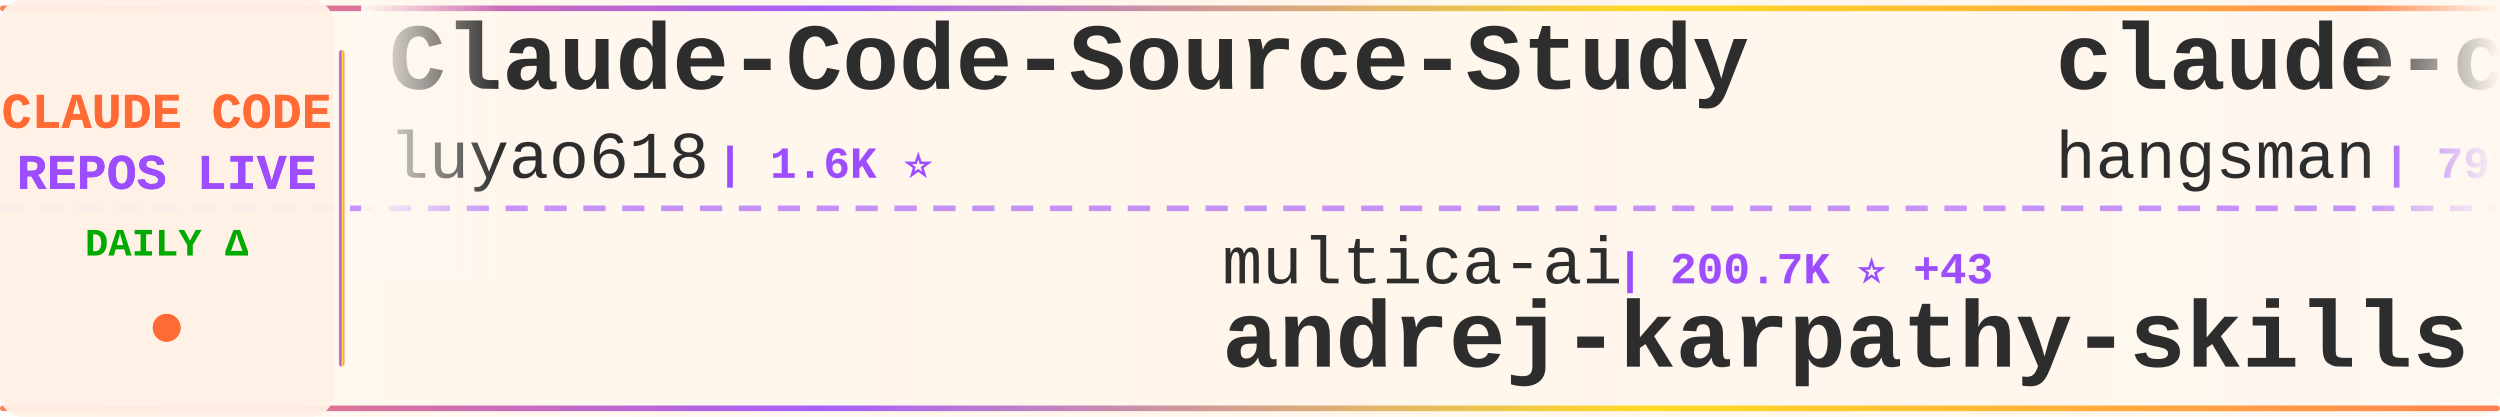
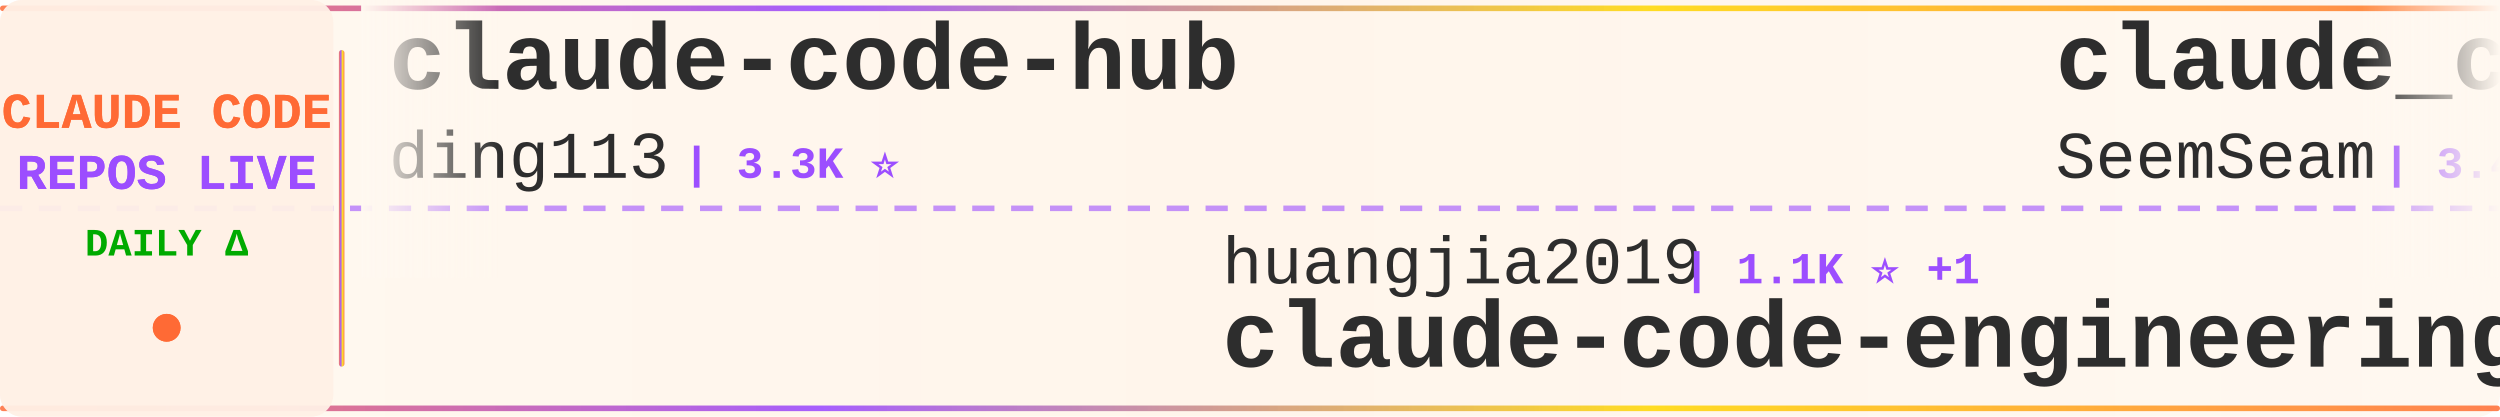
<svg xmlns="http://www.w3.org/2000/svg" width="900" height="150">
  <defs>
    <linearGradient id="tickerBg" x1="0%" y1="0%" x2="100%" y2="0%">
      <stop offset="0%" style="stop-color:#fff8f0;stop-opacity:0.98" />
      <stop offset="50%" style="stop-color:#fff5eb;stop-opacity:1" />
      <stop offset="100%" style="stop-color:#fff8f0;stop-opacity:0.98" />
    </linearGradient>
    <linearGradient id="borderGrad" x1="0%" y1="0%" x2="100%" y2="0%">
      <stop offset="0%" style="stop-color:#FF6B35;stop-opacity:0.85">
        <animate attributeName="stop-opacity" values="0.85;1;0.85" dur="2s" repeatCount="indefinite" />
      </stop>
      <stop offset="33%" style="stop-color:#9C4EFF;stop-opacity:0.9">
        <animate attributeName="stop-opacity" values="0.9;1;0.9" dur="2.2s" repeatCount="indefinite" />
      </stop>
      <stop offset="66%" style="stop-color:#FFD700;stop-opacity:0.85">
        <animate attributeName="stop-opacity" values="0.85;1;0.85" dur="1.8s" repeatCount="indefinite" />
      </stop>
      <stop offset="100%" style="stop-color:#FF6B35;stop-opacity:0.85">
        <animate attributeName="stop-opacity" values="0.85;1;0.85" dur="2s" repeatCount="indefinite" />
      </stop>
    </linearGradient>
    <filter id="textGlow">
      <feGaussianBlur stdDeviation="0.15" result="coloredBlur" />
      <feMerge>
        <feMergeNode in="coloredBlur" />
        <feMergeNode in="SourceGraphic" />
      </feMerge>
    </filter>
    <filter id="metricGlow">
      <feGaussianBlur stdDeviation="0.2" result="coloredBlur" />
      <feMerge>
        <feMergeNode in="coloredBlur" />
        <feMergeNode in="SourceGraphic" />
      </feMerge>
    </filter>
    <linearGradient id="leftFade" x1="0%" y1="0%" x2="100%" y2="0%">
      <stop offset="0%" style="stop-color:#fff8f0;stop-opacity:1" />
      <stop offset="100%" style="stop-color:#fff8f0;stop-opacity:0" />
    </linearGradient>
    <linearGradient id="rightFade" x1="0%" y1="0%" x2="100%" y2="0%">
      <stop offset="0%" style="stop-color:#fff8f0;stop-opacity:0" />
      <stop offset="100%" style="stop-color:#fff8f0;stop-opacity:1" />
    </linearGradient>
  </defs>
  <rect width="900" height="150" fill="url(#tickerBg)" rx="8" />
  <rect x="0" y="2" width="900" height="2" fill="url(#borderGrad)" rx="1" />
  <rect x="0" y="146" width="900" height="2" fill="url(#borderGrad)" rx="1" />
  <line x1="0" y1="75" x2="900" y2="75" stroke="#9C4EFF" stroke-width="2" stroke-dasharray="8 6" opacity="0.6" />
  <rect x="0" y="0" width="120" height="150" fill="#fff0e6" opacity="0.95" rx="8" />
  <text x="60" y="46" font-family="'Courier New', monospace" font-size="18" font-weight="bold" fill="#FF6B35" text-anchor="middle" filter="url(#textGlow)">
    CLAUDE CODE
  </text>
  <text x="60" y="68" font-family="'Courier New', monospace" font-size="18" font-weight="bold" fill="#9C4EFF" text-anchor="middle" filter="url(#textGlow)">
    REPOS LIVE
  </text>
  <text x="60" y="92" font-family="'Courier New', monospace" font-size="14" font-weight="bold" fill="#00aa00" text-anchor="middle">
    DAILY Δ
  </text>
  <circle cx="60" cy="118" r="5" fill="#FF6B35" filter="url(#metricGlow)">
    <animate attributeName="r" values="4;6;4" dur="1.5s" repeatCount="indefinite" />
    <animate attributeName="opacity" values="0.6;1;0.6" dur="1.5s" repeatCount="indefinite" />
  </circle>
  <rect x="122" y="18" width="2" height="114" fill="url(#borderGrad)" rx="1" />
  <clipPath id="tickerClip">
    <rect x="130" y="0" width="770" height="150" />
  </clipPath>
  <g clip-path="url(#tickerClip)">
    <g id="tickerItems">
      <animateTransform attributeName="transform" attributeType="XML" type="translate" from="0 0" to="-3000 0" dur="54s" repeatCount="indefinite" />
      <g transform="translate(0, 0)">
-         <text x="140" y="32" font-family="'Courier New', monospace" font-size="34" font-weight="bold" fill="#2d2d2d">Claude-Code-Source-Study</text>
-         <text x="140" y="64" font-family="'Courier New', monospace" font-size="24" font-weight="normal" fill="#2d2d2d" opacity="1.0">luyao618</text>
-         <text x="258" y="64" font-family="'Courier New', monospace" font-size="16" font-weight="bold" fill="#9C4EFF"> | 1.6K ⭐</text>
+         <text x="140" y="32" font-family="'Courier New', monospace" font-size="34" font-weight="bold" fill="#2d2d2d">claude-code-hub</text>
+         <text x="140" y="64" font-family="'Courier New', monospace" font-size="24" font-weight="normal" fill="#2d2d2d" opacity="1.0">ding113</text>
+         <text x="246" y="64" font-family="'Courier New', monospace" font-size="16" font-weight="bold" fill="#9C4EFF"> | 3.3K ⭐</text>
      </g>
      <g transform="translate(300, 0)">
-         <text x="140" y="102" font-family="'Courier New', monospace" font-size="24" font-weight="normal" fill="#2d2d2d" opacity="1.0">multica-ai</text>
-         <text x="282" y="102" font-family="'Courier New', monospace" font-size="16" font-weight="bold" fill="#9C4EFF"> | 200.7K ⭐ +43</text>
-         <text x="140" y="132" font-family="'Courier New', monospace" font-size="34" font-weight="bold" fill="#2d2d2d">andrej-karpathy-skills</text>
+         <text x="140" y="102" font-family="'Courier New', monospace" font-size="24" font-weight="normal" fill="#2d2d2d" opacity="1.0">huangjia2019</text>
+         <text x="306" y="102" font-family="'Courier New', monospace" font-size="16" font-weight="bold" fill="#9C4EFF"> | 1.1K ⭐ +1</text>
+         <text x="140" y="132" font-family="'Courier New', monospace" font-size="34" font-weight="bold" fill="#2d2d2d">claude-code-engineering</text>
      </g>
      <g transform="translate(600, 0)">
-         <text x="140" y="32" font-family="'Courier New', monospace" font-size="34" font-weight="bold" fill="#2d2d2d">claude-code-source</text>
-         <text x="140" y="64" font-family="'Courier New', monospace" font-size="24" font-weight="normal" fill="#2d2d2d" opacity="1.0">hangsman</text>
-         <text x="258" y="64" font-family="'Courier New', monospace" font-size="16" font-weight="bold" fill="#9C4EFF"> | 791 ⭐ +1</text>
+         <text x="140" y="32" font-family="'Courier New', monospace" font-size="34" font-weight="bold" fill="#2d2d2d">claude_codex_bridge</text>
+         <text x="140" y="64" font-family="'Courier New', monospace" font-size="24" font-weight="normal" fill="#2d2d2d" opacity="1.0">SeemSeam</text>
+         <text x="258" y="64" font-family="'Courier New', monospace" font-size="16" font-weight="bold" fill="#9C4EFF"> | 3.4K ⭐</text>
      </g>
      <g transform="translate(900, 0)">
-         <text x="140" y="102" font-family="'Courier New', monospace" font-size="24" font-weight="normal" fill="#2d2d2d" opacity="1.0">Chachamaru127</text>
-         <text x="318" y="102" font-family="'Courier New', monospace" font-size="16" font-weight="bold" fill="#9C4EFF"> | 3.0K ⭐</text>
-         <text x="140" y="132" font-family="'Courier New', monospace" font-size="34" font-weight="bold" fill="#2d2d2d">claude-code-harness</text>
+         <text x="140" y="102" font-family="'Courier New', monospace" font-size="24" font-weight="normal" fill="#2d2d2d" opacity="1.0">Pimzino</text>
+         <text x="246" y="102" font-family="'Courier New', monospace" font-size="16" font-weight="bold" fill="#9C4EFF"> | 3.8K ⭐</text>
+         <text x="140" y="132" font-family="'Courier New', monospace" font-size="34" font-weight="bold" fill="#2d2d2d">claude-code-spec-workflo...</text>
      </g>
      <g transform="translate(1200, 0)">
-         <text x="140" y="32" font-family="'Courier New', monospace" font-size="34" font-weight="bold" fill="#2d2d2d">claude-code-rust</text>
-         <text x="140" y="64" font-family="'Courier New', monospace" font-size="24" font-weight="normal" fill="#2d2d2d" opacity="1.0">lorryjovens-hub</text>
-         <text x="342" y="64" font-family="'Courier New', monospace" font-size="16" font-weight="bold" fill="#9C4EFF"> | 1.7K ⭐</text>
+         <text x="140" y="32" font-family="'Courier New', monospace" font-size="34" font-weight="bold" fill="#2d2d2d">claude-code-security-rev...</text>
+         <text x="140" y="64" font-family="'Courier New', monospace" font-size="24" font-weight="normal" fill="#2d2d2d" opacity="1.0">anthropics</text>
+         <text x="282" y="64" font-family="'Courier New', monospace" font-size="16" font-weight="bold" fill="#9C4EFF"> | 5.8K ⭐ +2</text>
      </g>
      <g transform="translate(1500, 0)">
-         <text x="140" y="102" font-family="'Courier New', monospace" font-size="24" font-weight="normal" fill="#2d2d2d" opacity="1.0">liuup</text>
-         <text x="222" y="102" font-family="'Courier New', monospace" font-size="16" font-weight="bold" fill="#9C4EFF"> | 3.7K ⭐ -1</text>
-         <text x="140" y="132" font-family="'Courier New', monospace" font-size="34" font-weight="bold" fill="#2d2d2d">claude-code-analysis</text>
+         <text x="140" y="102" font-family="'Courier New', monospace" font-size="24" font-weight="normal" fill="#2d2d2d" opacity="1.0">pengchengneo</text>
+         <text x="306" y="102" font-family="'Courier New', monospace" font-size="16" font-weight="bold" fill="#9C4EFF"> | 1.7K ⭐ +1</text>
+         <text x="140" y="132" font-family="'Courier New', monospace" font-size="34" font-weight="bold" fill="#2d2d2d">Claude-Code</text>
      </g>
      <g transform="translate(1800, 0)">
-         <text x="140" y="32" font-family="'Courier New', monospace" font-size="34" font-weight="bold" fill="#2d2d2d">claude-code-showcase</text>
-         <text x="140" y="64" font-family="'Courier New', monospace" font-size="24" font-weight="normal" fill="#2d2d2d" opacity="1.0">ChrisWiles</text>
-         <text x="282" y="64" font-family="'Courier New', monospace" font-size="16" font-weight="bold" fill="#9C4EFF"> | 6.0K ⭐</text>
+         <text x="140" y="32" font-family="'Courier New', monospace" font-size="34" font-weight="bold" fill="#2d2d2d">claude-code-source-build</text>
+         <text x="140" y="64" font-family="'Courier New', monospace" font-size="24" font-weight="normal" fill="#2d2d2d" opacity="1.0">andrew-kramer-inno</text>
+         <text x="378" y="64" font-family="'Courier New', monospace" font-size="16" font-weight="bold" fill="#9C4EFF"> | 593 ⭐</text>
      </g>
      <g transform="translate(2100, 0)">
-         <text x="140" y="102" font-family="'Courier New', monospace" font-size="24" font-weight="normal" fill="#2d2d2d" opacity="1.0">repowise-dev</text>
-         <text x="306" y="102" font-family="'Courier New', monospace" font-size="16" font-weight="bold" fill="#9C4EFF"> | 1.2K ⭐</text>
-         <text x="140" y="132" font-family="'Courier New', monospace" font-size="34" font-weight="bold" fill="#2d2d2d">claude-code-prompts</text>
+         <text x="140" y="102" font-family="'Courier New', monospace" font-size="24" font-weight="normal" fill="#2d2d2d" opacity="1.0">centminmod</text>
+         <text x="282" y="102" font-family="'Courier New', monospace" font-size="16" font-weight="bold" fill="#9C4EFF"> | 2.6K ⭐ +1</text>
+         <text x="140" y="132" font-family="'Courier New', monospace" font-size="34" font-weight="bold" fill="#2d2d2d">my-claude-code-setup</text>
      </g>
      <g transform="translate(2400, 0)">
-         <text x="140" y="32" font-family="'Courier New', monospace" font-size="34" font-weight="bold" fill="#2d2d2d">claude-code-guide</text>
-         <text x="140" y="64" font-family="'Courier New', monospace" font-size="24" font-weight="normal" fill="#2d2d2d" opacity="1.0">zebbern</text>
-         <text x="246" y="64" font-family="'Courier New', monospace" font-size="16" font-weight="bold" fill="#9C4EFF"> | 4.5K ⭐ +3</text>
+         <text x="140" y="32" font-family="'Courier New', monospace" font-size="34" font-weight="bold" fill="#2d2d2d">Claude-Code-Game-Studios</text>
+         <text x="140" y="64" font-family="'Courier New', monospace" font-size="24" font-weight="normal" fill="#2d2d2d" opacity="1.0">Donchitos</text>
+         <text x="270" y="64" font-family="'Courier New', monospace" font-size="16" font-weight="bold" fill="#9C4EFF"> | 23.7K ⭐ +4</text>
      </g>
      <g transform="translate(2700, 0)">
-         <text x="140" y="102" font-family="'Courier New', monospace" font-size="24" font-weight="normal" fill="#2d2d2d" opacity="1.0">guanshan</text>
-         <text x="258" y="102" font-family="'Courier New', monospace" font-size="16" font-weight="bold" fill="#9C4EFF"> | 61 ⭐</text>
-         <text x="140" y="132" font-family="'Courier New', monospace" font-size="34" font-weight="bold" fill="#2d2d2d">ClaudeCode</text>
+         <text x="140" y="102" font-family="'Courier New', monospace" font-size="24" font-weight="normal" fill="#2d2d2d" opacity="1.0">anthropics</text>
+         <text x="282" y="102" font-family="'Courier New', monospace" font-size="16" font-weight="bold" fill="#9C4EFF"> | 939 ⭐</text>
+         <text x="140" y="132" font-family="'Courier New', monospace" font-size="34" font-weight="bold" fill="#2d2d2d">claude-code-base-action</text>
      </g>
      <g transform="translate(3000, 0)">
-         <text x="140" y="32" font-family="'Courier New', monospace" font-size="34" font-weight="bold" fill="#2d2d2d">Claude-Code-Source-Study</text>
-         <text x="140" y="64" font-family="'Courier New', monospace" font-size="24" font-weight="normal" fill="#2d2d2d" opacity="1.0">luyao618</text>
-         <text x="258" y="64" font-family="'Courier New', monospace" font-size="16" font-weight="bold" fill="#9C4EFF"> | 1.6K ⭐</text>
+         <text x="140" y="32" font-family="'Courier New', monospace" font-size="34" font-weight="bold" fill="#2d2d2d">claude-code-hub</text>
+         <text x="140" y="64" font-family="'Courier New', monospace" font-size="24" font-weight="normal" fill="#2d2d2d" opacity="1.0">ding113</text>
+         <text x="246" y="64" font-family="'Courier New', monospace" font-size="16" font-weight="bold" fill="#9C4EFF"> | 3.3K ⭐</text>
      </g>
      <g transform="translate(3300, 0)">
-         <text x="140" y="102" font-family="'Courier New', monospace" font-size="24" font-weight="normal" fill="#2d2d2d" opacity="1.0">multica-ai</text>
-         <text x="282" y="102" font-family="'Courier New', monospace" font-size="16" font-weight="bold" fill="#9C4EFF"> | 200.7K ⭐ +43</text>
-         <text x="140" y="132" font-family="'Courier New', monospace" font-size="34" font-weight="bold" fill="#2d2d2d">andrej-karpathy-skills</text>
+         <text x="140" y="102" font-family="'Courier New', monospace" font-size="24" font-weight="normal" fill="#2d2d2d" opacity="1.0">huangjia2019</text>
+         <text x="306" y="102" font-family="'Courier New', monospace" font-size="16" font-weight="bold" fill="#9C4EFF"> | 1.1K ⭐ +1</text>
+         <text x="140" y="132" font-family="'Courier New', monospace" font-size="34" font-weight="bold" fill="#2d2d2d">claude-code-engineering</text>
      </g>
      <g transform="translate(3600, 0)">
-         <text x="140" y="32" font-family="'Courier New', monospace" font-size="34" font-weight="bold" fill="#2d2d2d">claude-code-source</text>
-         <text x="140" y="64" font-family="'Courier New', monospace" font-size="24" font-weight="normal" fill="#2d2d2d" opacity="1.0">hangsman</text>
-         <text x="258" y="64" font-family="'Courier New', monospace" font-size="16" font-weight="bold" fill="#9C4EFF"> | 791 ⭐ +1</text>
+         <text x="140" y="32" font-family="'Courier New', monospace" font-size="34" font-weight="bold" fill="#2d2d2d">claude_codex_bridge</text>
+         <text x="140" y="64" font-family="'Courier New', monospace" font-size="24" font-weight="normal" fill="#2d2d2d" opacity="1.0">SeemSeam</text>
+         <text x="258" y="64" font-family="'Courier New', monospace" font-size="16" font-weight="bold" fill="#9C4EFF"> | 3.4K ⭐</text>
      </g>
      <g transform="translate(3900, 0)">
-         <text x="140" y="102" font-family="'Courier New', monospace" font-size="24" font-weight="normal" fill="#2d2d2d" opacity="1.0">Chachamaru127</text>
-         <text x="318" y="102" font-family="'Courier New', monospace" font-size="16" font-weight="bold" fill="#9C4EFF"> | 3.0K ⭐</text>
-         <text x="140" y="132" font-family="'Courier New', monospace" font-size="34" font-weight="bold" fill="#2d2d2d">claude-code-harness</text>
+         <text x="140" y="102" font-family="'Courier New', monospace" font-size="24" font-weight="normal" fill="#2d2d2d" opacity="1.0">Pimzino</text>
+         <text x="246" y="102" font-family="'Courier New', monospace" font-size="16" font-weight="bold" fill="#9C4EFF"> | 3.8K ⭐</text>
+         <text x="140" y="132" font-family="'Courier New', monospace" font-size="34" font-weight="bold" fill="#2d2d2d">claude-code-spec-workflo...</text>
      </g>
    </g>
  </g>
  <rect x="130" y="0" width="50" height="100" fill="url(#leftFade)" />
  <rect x="850" y="0" width="50" height="100" fill="url(#rightFade)" />
</svg>
